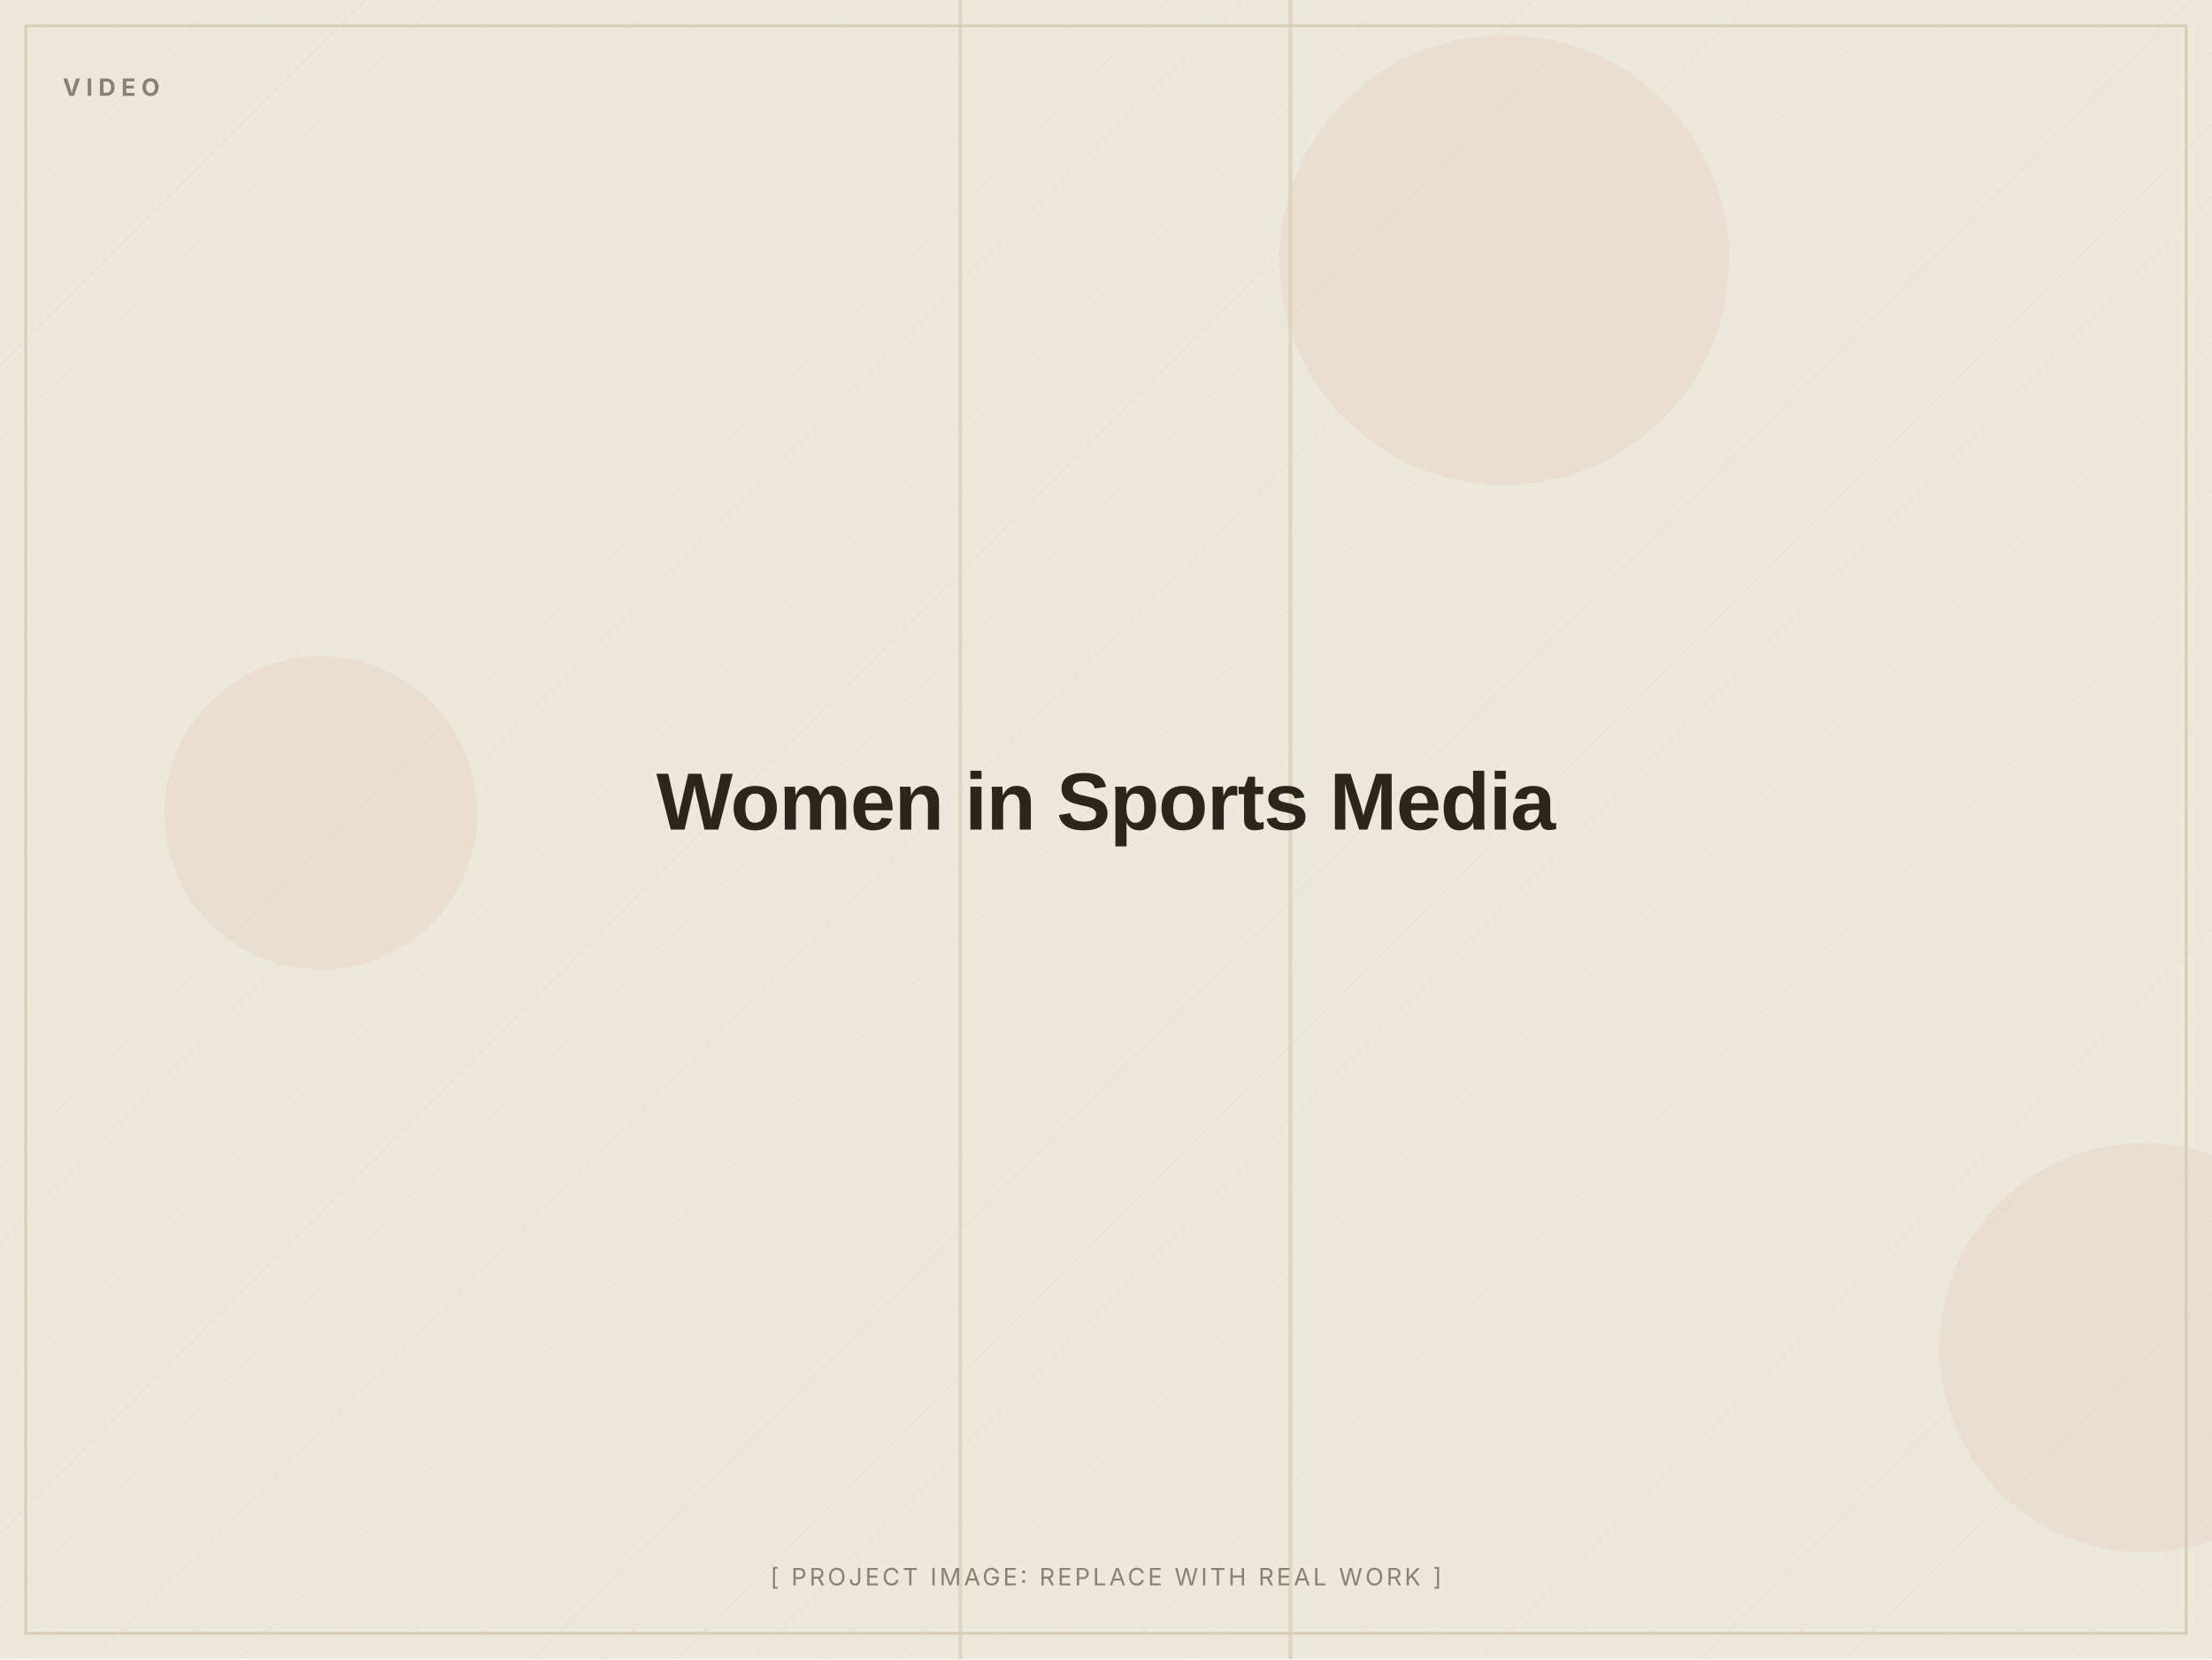
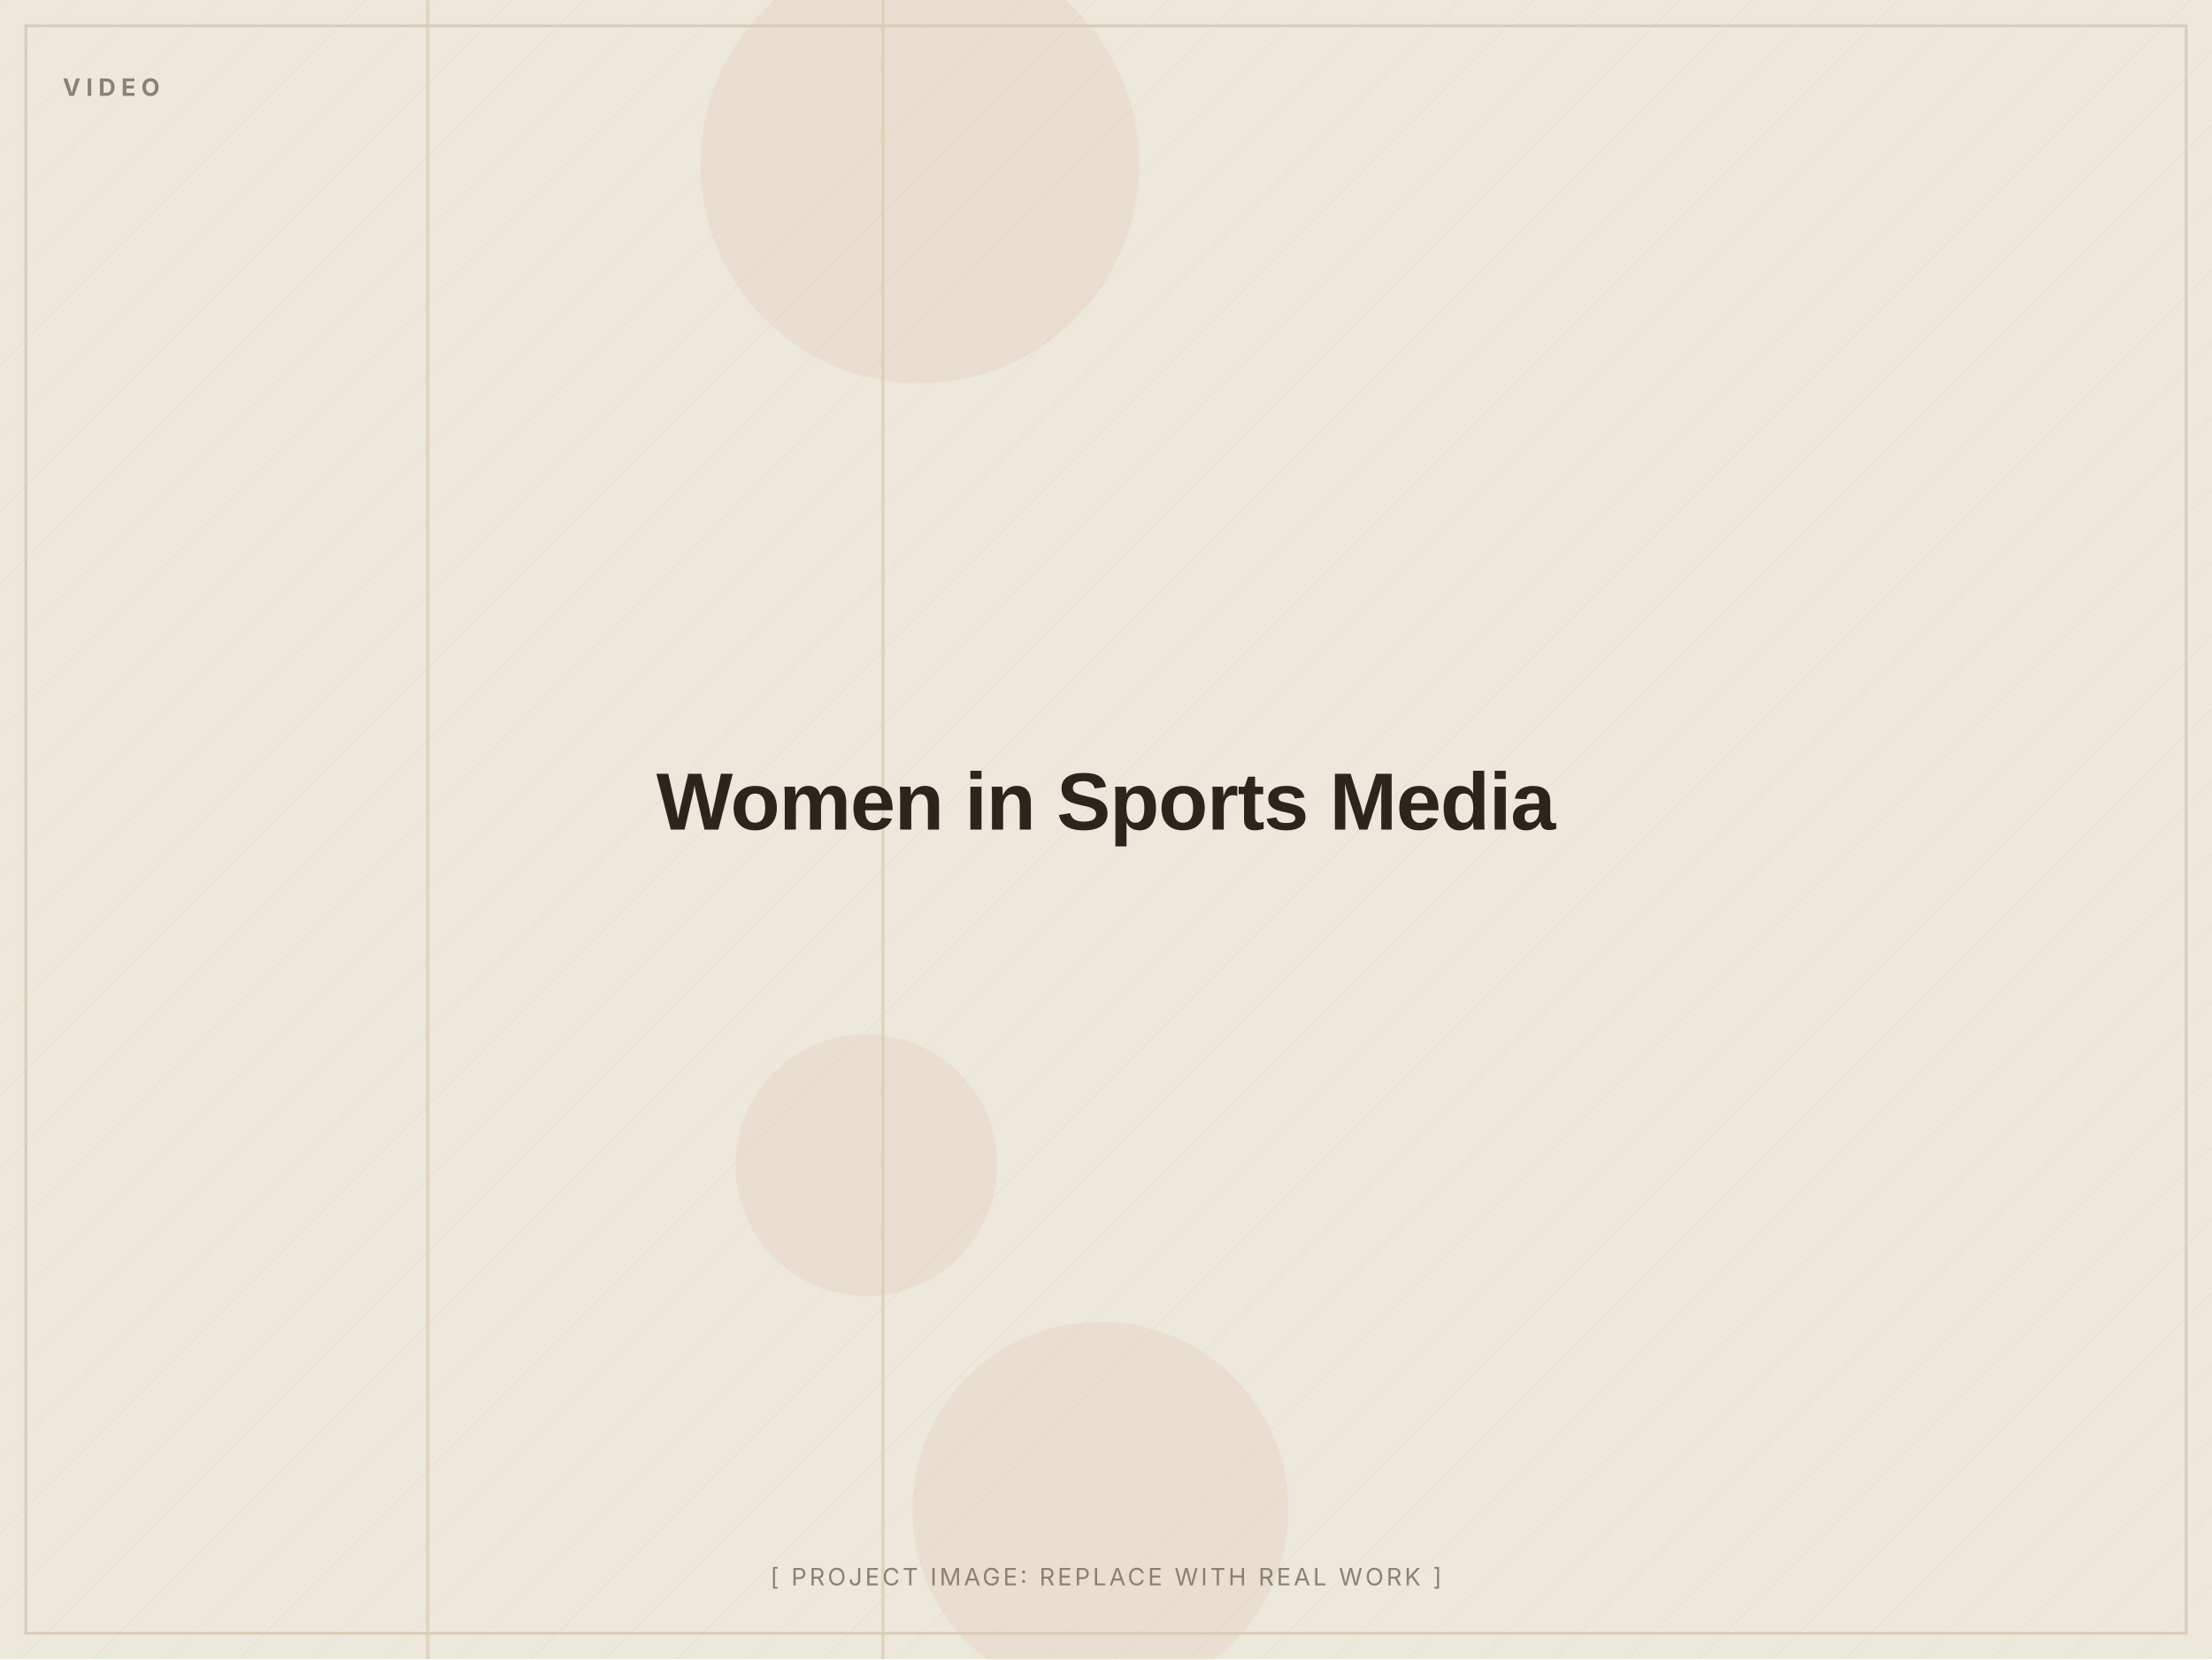
<svg xmlns="http://www.w3.org/2000/svg" width="1200" height="900" viewBox="0 0 1200 900" role="img" aria-label="Women in Sports Media (placeholder image)">
  <defs>
    <pattern id="d" width="28" height="28" patternUnits="userSpaceOnUse" patternTransform="rotate(45)">
      <line x1="0" y1="0" x2="0" y2="28" stroke="#D8CDB4" stroke-width="1" opacity="0.5" />
    </pattern>
  </defs>
  <rect width="1200" height="900" fill="#EDE8DC" />
  <rect width="1200" height="900" fill="url(#d)" opacity="0.55" />
-   <circle cx="174" cy="441" r="85" fill="#C2410C" opacity="0.06" />
-   <circle cx="1163" cy="731" r="111" fill="#C2410C" opacity="0.06" />
-   <circle cx="816" cy="141" r="122" fill="#C2410C" opacity="0.06" />
-   <rect x="520" y="0" width="2" height="900" fill="#D8CDB4" opacity="0.7" />
-   <rect x="699" y="0" width="2" height="900" fill="#D8CDB4" opacity="0.7" />
+   <circle cx="470" cy="632" r="71" fill="#C2410C" opacity="0.06" />
+   <circle cx="499" cy="89" r="119" fill="#C2410C" opacity="0.06" />
+   <circle cx="597" cy="819" r="102" fill="#C2410C" opacity="0.06" />
+   <rect x="478" y="0" width="2" height="900" fill="#D8CDB4" opacity="0.7" />
+   <rect x="231" y="0" width="2" height="900" fill="#D8CDB4" opacity="0.7" />
  <rect x="14" y="14" width="1172" height="872" fill="none" stroke="#D8CDB4" stroke-width="1.5" />
  <text x="34" y="52" font-family="Inter, Arial, sans-serif" font-weight="700" font-size="13" letter-spacing="3" fill="#8A8172">VIDEO</text>
  <text x="600.0" y="450.0" text-anchor="middle" font-family="Archivo, Arial, sans-serif" font-weight="800" font-size="44" letter-spacing="-0.5" fill="#2A251D">Women in Sports Media</text>
  <text x="600.0" y="860" text-anchor="middle" font-family="Inter, Arial, sans-serif" font-size="13" letter-spacing="1.5" fill="#8A8172">[ PROJECT IMAGE: REPLACE WITH REAL WORK ]</text>
</svg>
